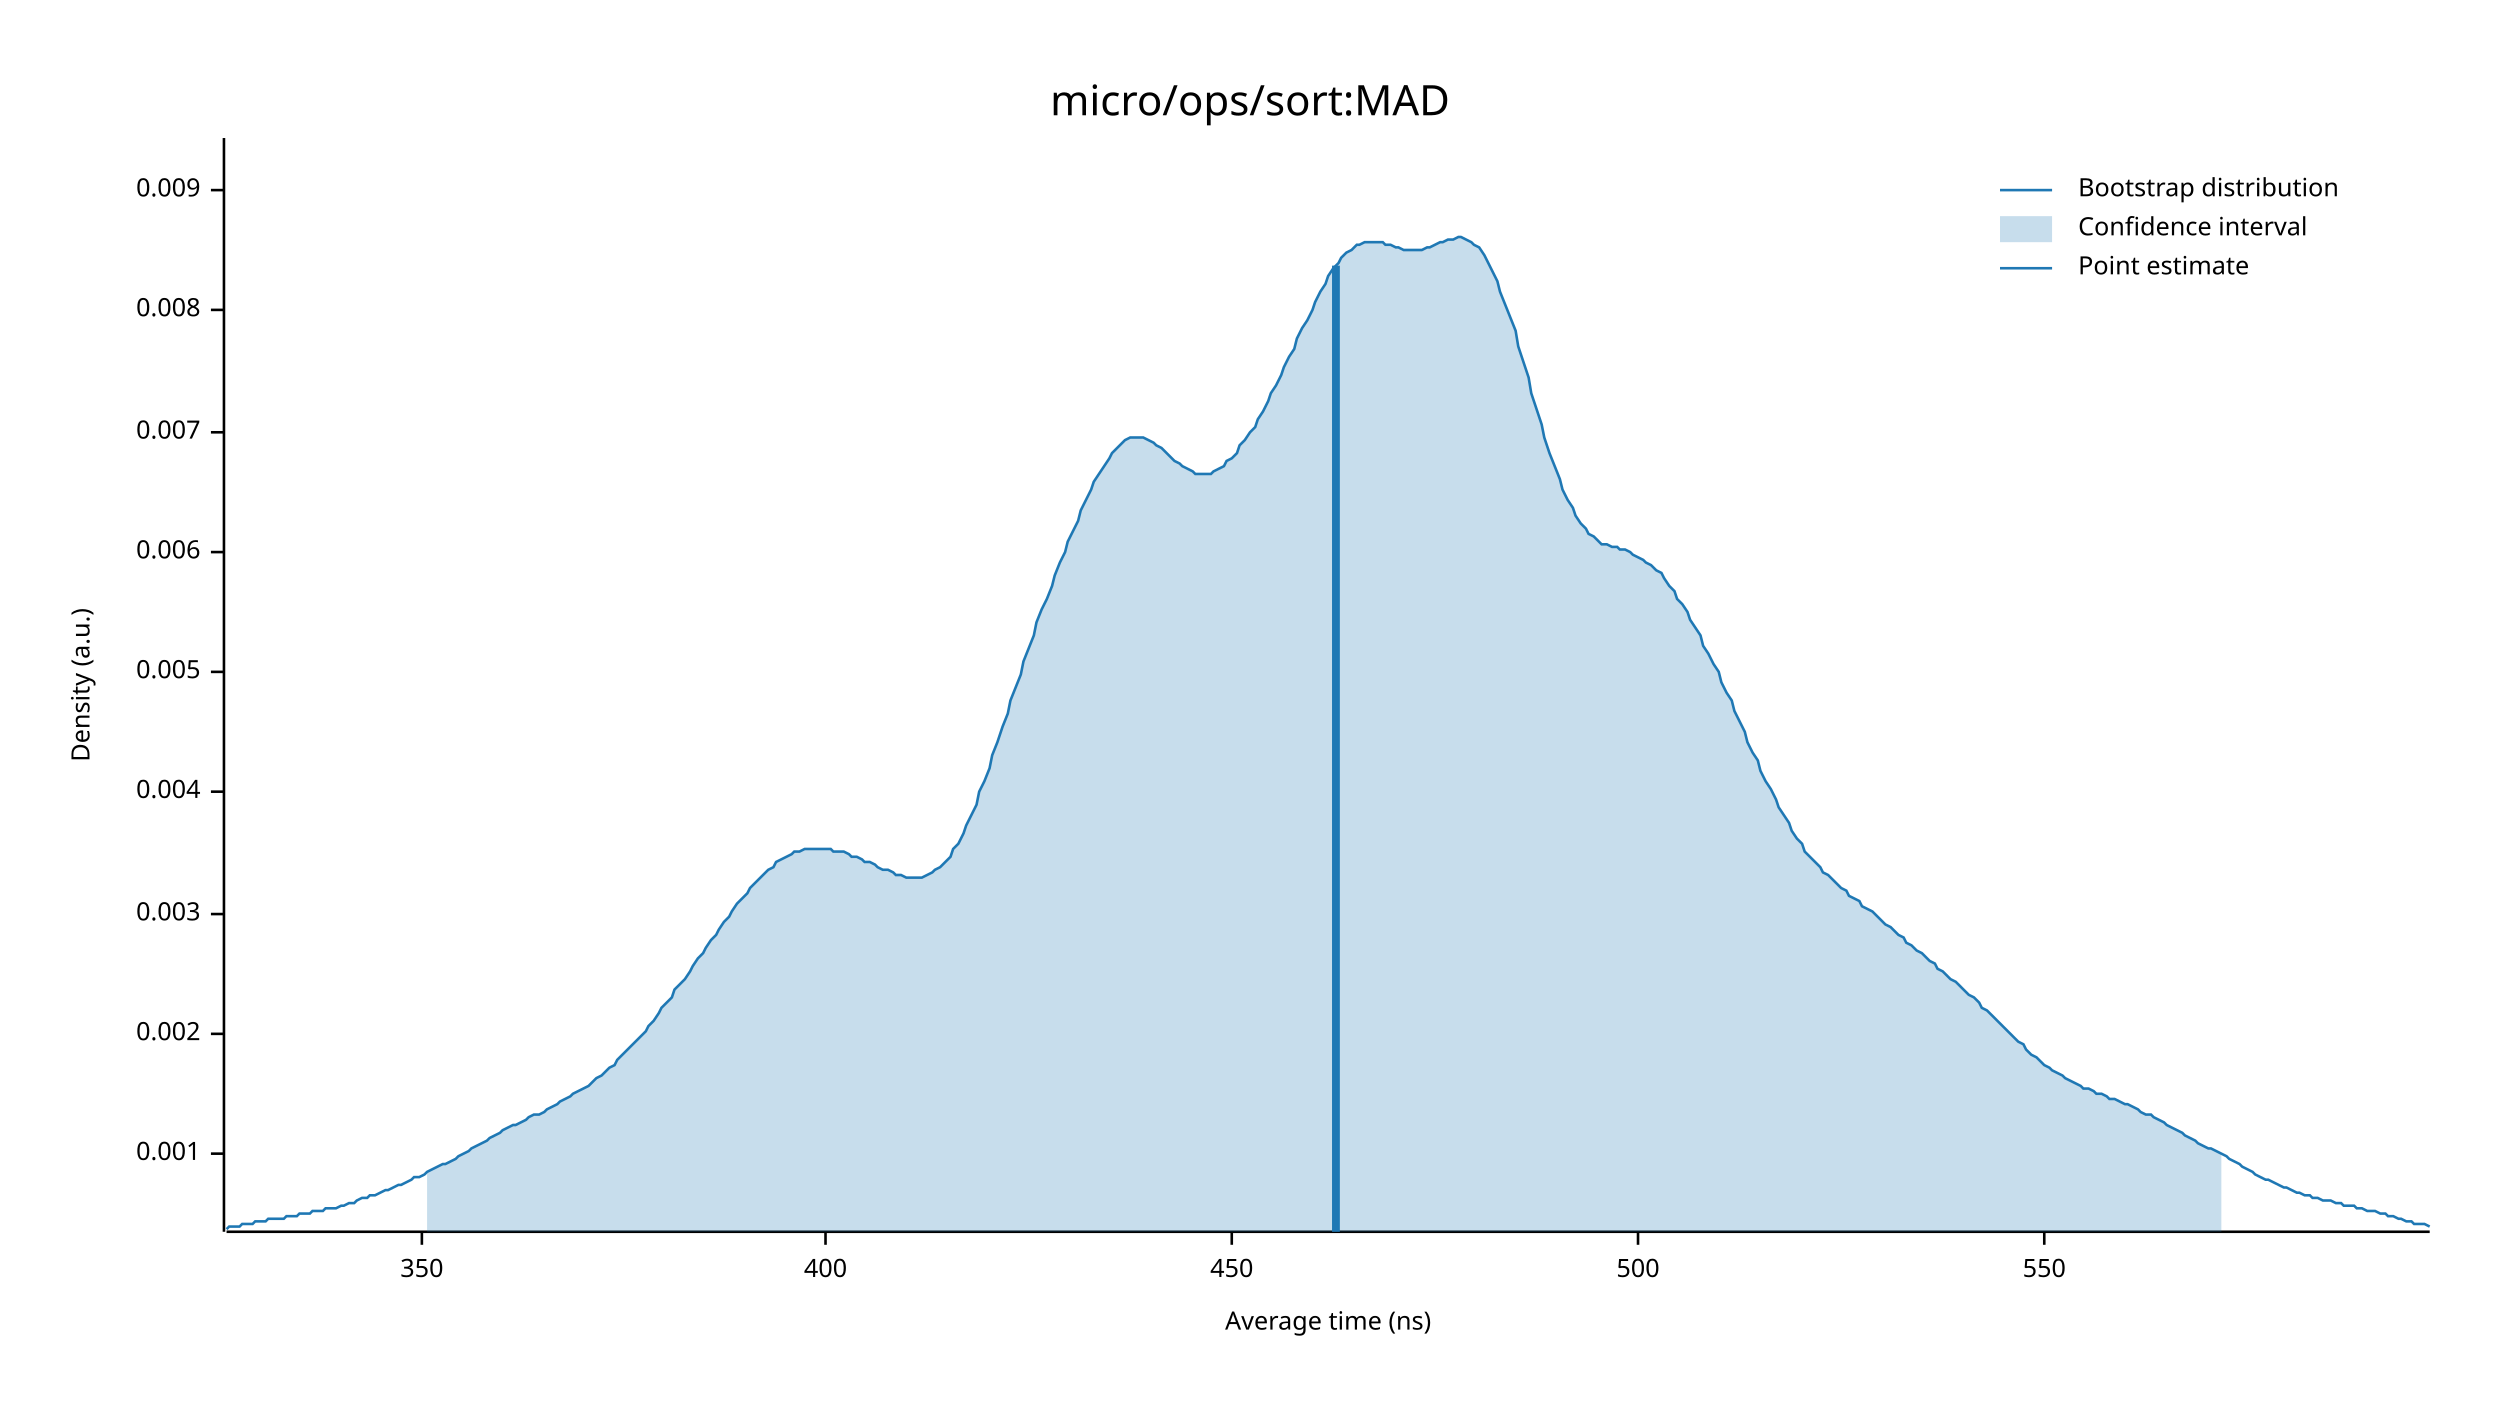
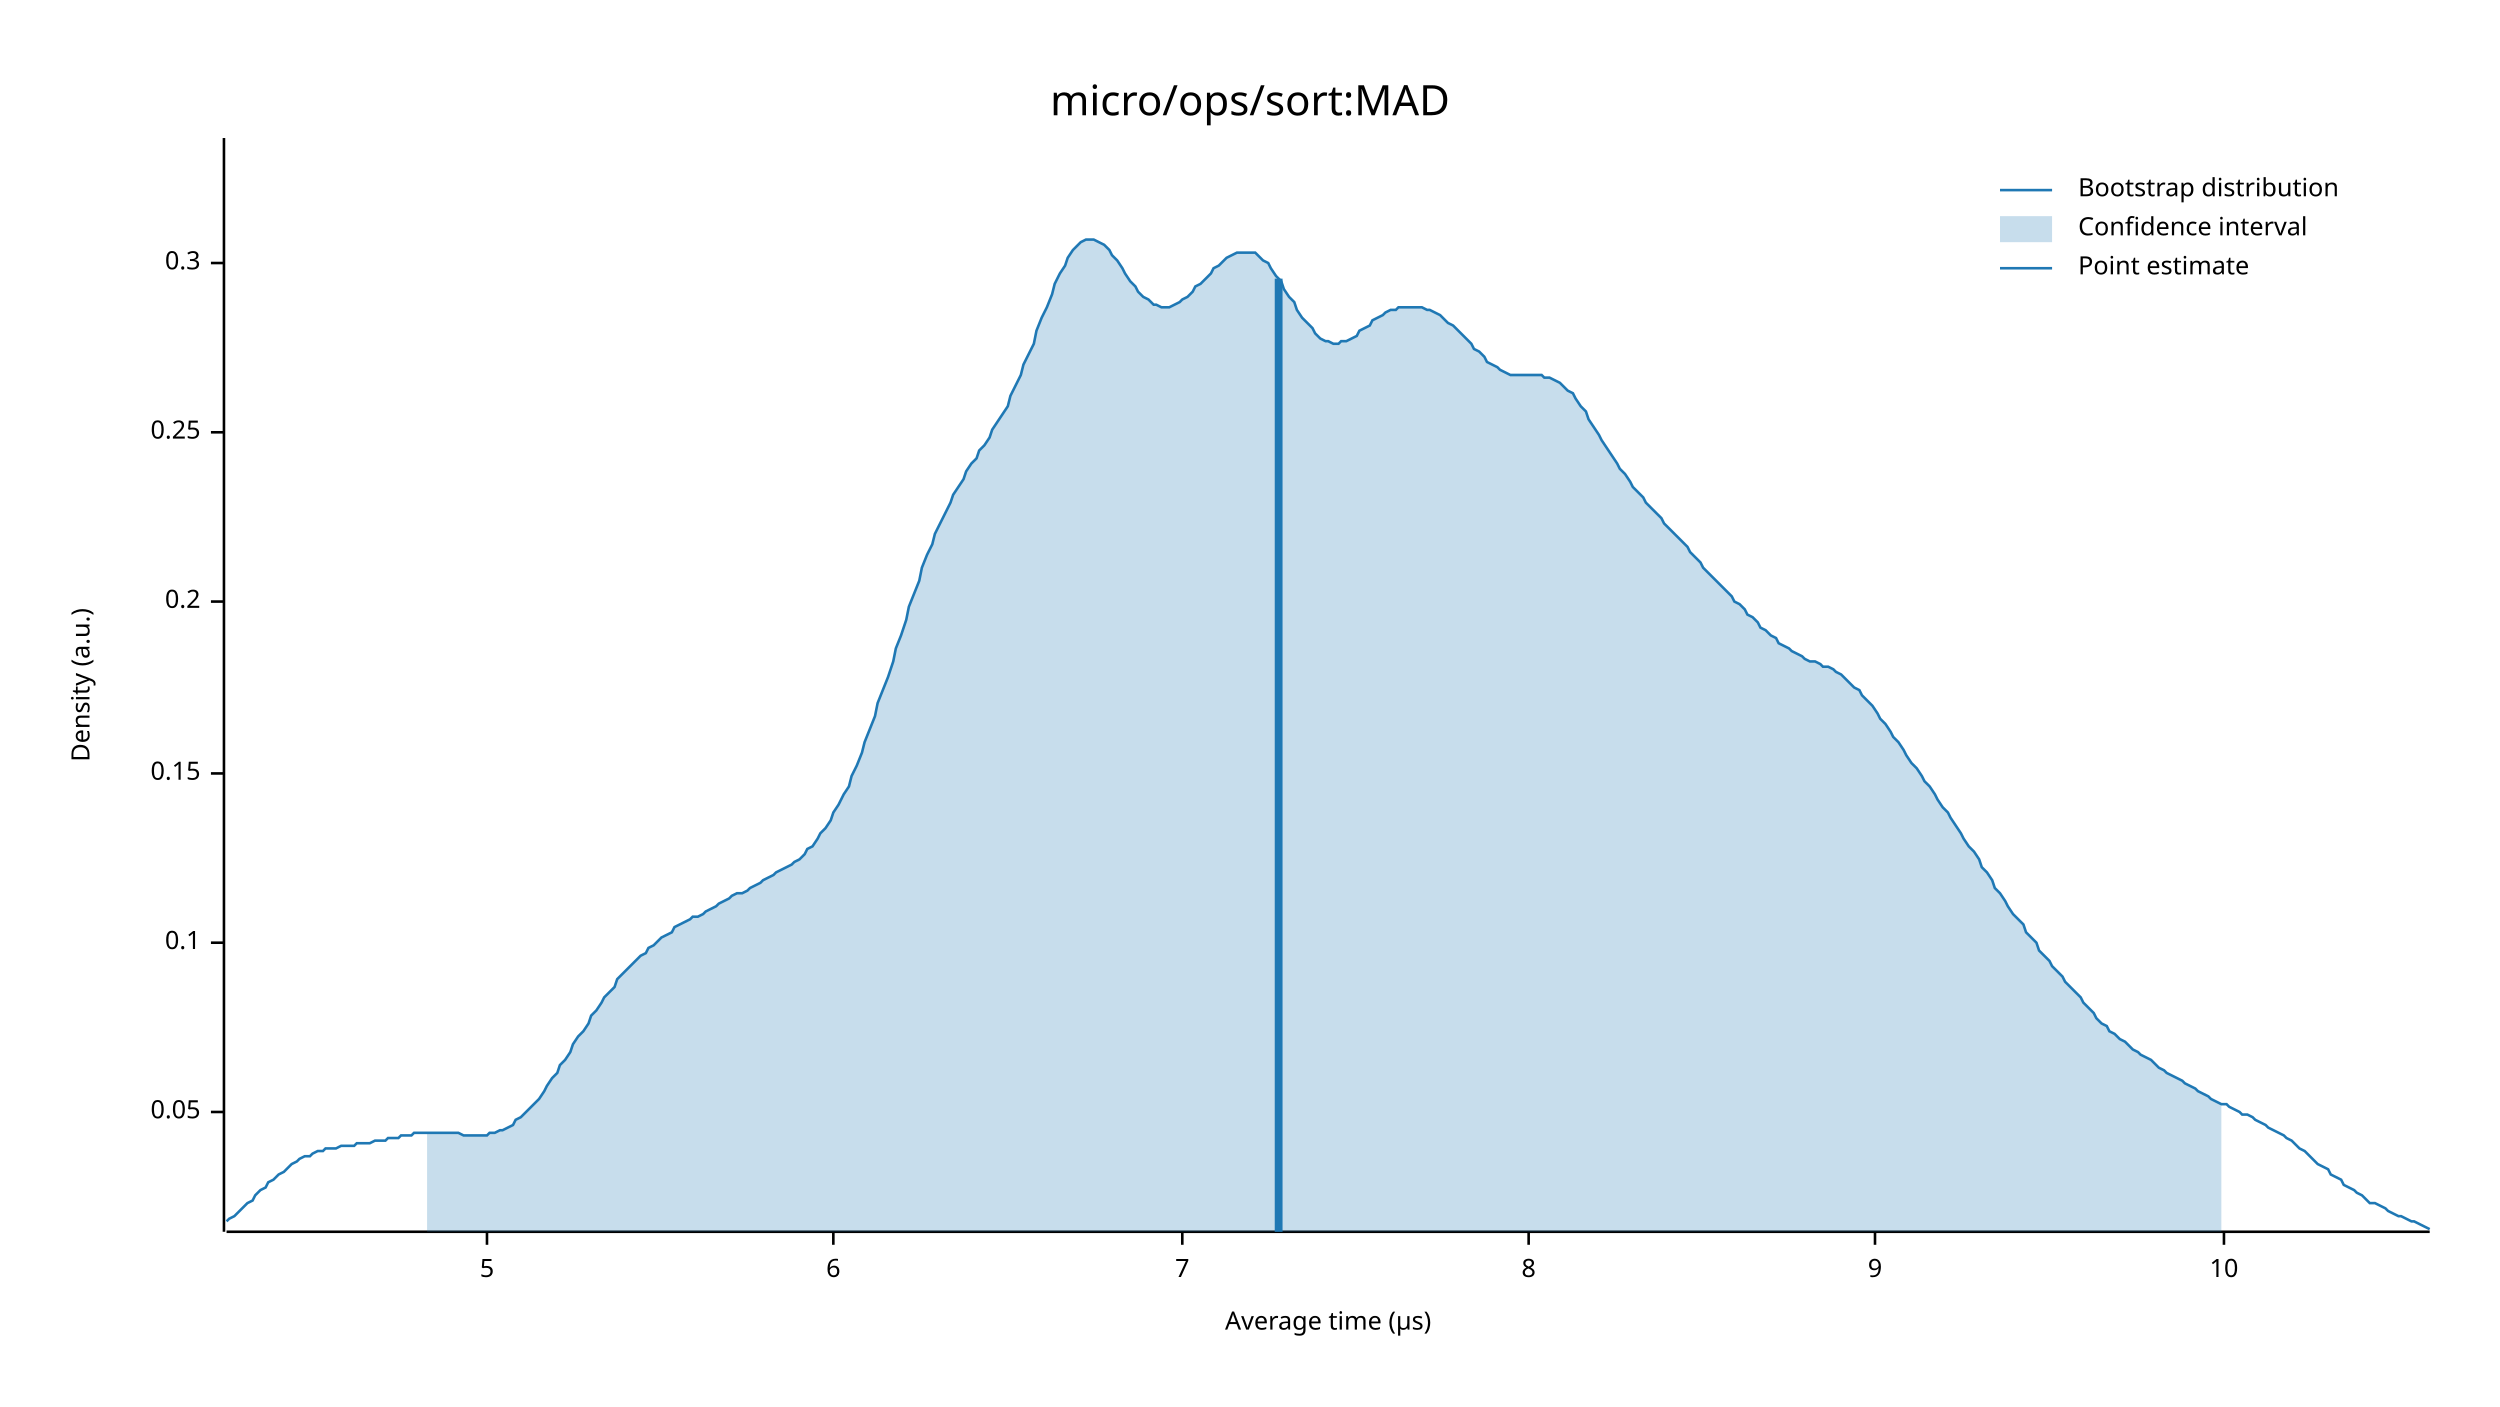
<svg xmlns="http://www.w3.org/2000/svg" width="960" height="540" viewBox="0 0 960 540">
  <text x="480" y="32" dy="0.76em" text-anchor="middle" font-family="sans-serif" font-size="16.129" opacity="1" fill="#000000">
micro/ops/sort:MAD
</text>
  <text x="27" y="263" dy="0.76em" text-anchor="middle" font-family="sans-serif" font-size="9.677" opacity="1" fill="#000000" transform="rotate(270, 27, 263)">
Density (a.u.)
</text>
  <text x="510" y="513" dy="-0.5ex" text-anchor="middle" font-family="sans-serif" font-size="9.677" opacity="1" fill="#000000">
- Average time (ns)
+ Average time (µs)
</text>
  <polyline fill="none" opacity="1" stroke="#000000" stroke-width="1" points="86,53 86,473 " />
-   <text x="77" y="443" dy="0.5ex" text-anchor="end" font-family="sans-serif" font-size="9.677" opacity="1" fill="#000000">
- 0.001
+   <text x="77" y="427" dy="0.5ex" text-anchor="end" font-family="sans-serif" font-size="9.677" opacity="1" fill="#000000">
+ 0.05
</text>
-   <polyline fill="none" opacity="1" stroke="#000000" stroke-width="1" points="81,443 86,443 " />
-   <text x="77" y="397" dy="0.5ex" text-anchor="end" font-family="sans-serif" font-size="9.677" opacity="1" fill="#000000">
- 0.002
+   <polyline fill="none" opacity="1" stroke="#000000" stroke-width="1" points="81,427 86,427 " />
+   <text x="77" y="362" dy="0.5ex" text-anchor="end" font-family="sans-serif" font-size="9.677" opacity="1" fill="#000000">
+ 0.1
</text>
-   <polyline fill="none" opacity="1" stroke="#000000" stroke-width="1" points="81,397 86,397 " />
-   <text x="77" y="351" dy="0.5ex" text-anchor="end" font-family="sans-serif" font-size="9.677" opacity="1" fill="#000000">
- 0.003
+   <polyline fill="none" opacity="1" stroke="#000000" stroke-width="1" points="81,362 86,362 " />
+   <text x="77" y="297" dy="0.5ex" text-anchor="end" font-family="sans-serif" font-size="9.677" opacity="1" fill="#000000">
+ 0.15
</text>
-   <polyline fill="none" opacity="1" stroke="#000000" stroke-width="1" points="81,351 86,351 " />
-   <text x="77" y="304" dy="0.5ex" text-anchor="end" font-family="sans-serif" font-size="9.677" opacity="1" fill="#000000">
- 0.004
+   <polyline fill="none" opacity="1" stroke="#000000" stroke-width="1" points="81,297 86,297 " />
+   <text x="77" y="231" dy="0.5ex" text-anchor="end" font-family="sans-serif" font-size="9.677" opacity="1" fill="#000000">
+ 0.2
</text>
-   <polyline fill="none" opacity="1" stroke="#000000" stroke-width="1" points="81,304 86,304 " />
-   <text x="77" y="258" dy="0.5ex" text-anchor="end" font-family="sans-serif" font-size="9.677" opacity="1" fill="#000000">
- 0.005
- </text>
-   <polyline fill="none" opacity="1" stroke="#000000" stroke-width="1" points="81,258 86,258 " />
-   <text x="77" y="212" dy="0.5ex" text-anchor="end" font-family="sans-serif" font-size="9.677" opacity="1" fill="#000000">
- 0.006
- </text>
-   <polyline fill="none" opacity="1" stroke="#000000" stroke-width="1" points="81,212 86,212 " />
+   <polyline fill="none" opacity="1" stroke="#000000" stroke-width="1" points="81,231 86,231 " />
  <text x="77" y="166" dy="0.5ex" text-anchor="end" font-family="sans-serif" font-size="9.677" opacity="1" fill="#000000">
- 0.007
+ 0.25
</text>
  <polyline fill="none" opacity="1" stroke="#000000" stroke-width="1" points="81,166 86,166 " />
-   <text x="77" y="119" dy="0.5ex" text-anchor="end" font-family="sans-serif" font-size="9.677" opacity="1" fill="#000000">
- 0.008
+   <text x="77" y="101" dy="0.5ex" text-anchor="end" font-family="sans-serif" font-size="9.677" opacity="1" fill="#000000">
+ 0.3
</text>
-   <polyline fill="none" opacity="1" stroke="#000000" stroke-width="1" points="81,119 86,119 " />
-   <text x="77" y="73" dy="0.5ex" text-anchor="end" font-family="sans-serif" font-size="9.677" opacity="1" fill="#000000">
- 0.009
+   <polyline fill="none" opacity="1" stroke="#000000" stroke-width="1" points="81,101 86,101 " />
+   <polyline fill="none" opacity="1" stroke="#000000" stroke-width="1" points="87,473 933,473 " />
+   <text x="187" y="483" dy="0.76em" text-anchor="middle" font-family="sans-serif" font-size="9.677" opacity="1" fill="#000000">
+ 5
</text>
-   <polyline fill="none" opacity="1" stroke="#000000" stroke-width="1" points="81,73 86,73 " />
-   <polyline fill="none" opacity="1" stroke="#000000" stroke-width="1" points="87,473 933,473 " />
-   <text x="162" y="483" dy="0.76em" text-anchor="middle" font-family="sans-serif" font-size="9.677" opacity="1" fill="#000000">
- 350
+   <polyline fill="none" opacity="1" stroke="#000000" stroke-width="1" points="187,473 187,478 " />
+   <text x="320" y="483" dy="0.76em" text-anchor="middle" font-family="sans-serif" font-size="9.677" opacity="1" fill="#000000">
+ 6
</text>
-   <polyline fill="none" opacity="1" stroke="#000000" stroke-width="1" points="162,473 162,478 " />
-   <text x="317" y="483" dy="0.76em" text-anchor="middle" font-family="sans-serif" font-size="9.677" opacity="1" fill="#000000">
- 400
+   <polyline fill="none" opacity="1" stroke="#000000" stroke-width="1" points="320,473 320,478 " />
+   <text x="454" y="483" dy="0.76em" text-anchor="middle" font-family="sans-serif" font-size="9.677" opacity="1" fill="#000000">
+ 7
</text>
-   <polyline fill="none" opacity="1" stroke="#000000" stroke-width="1" points="317,473 317,478 " />
-   <text x="473" y="483" dy="0.76em" text-anchor="middle" font-family="sans-serif" font-size="9.677" opacity="1" fill="#000000">
- 450
+   <polyline fill="none" opacity="1" stroke="#000000" stroke-width="1" points="454,473 454,478 " />
+   <text x="587" y="483" dy="0.76em" text-anchor="middle" font-family="sans-serif" font-size="9.677" opacity="1" fill="#000000">
+ 8
</text>
-   <polyline fill="none" opacity="1" stroke="#000000" stroke-width="1" points="473,473 473,478 " />
-   <text x="629" y="483" dy="0.76em" text-anchor="middle" font-family="sans-serif" font-size="9.677" opacity="1" fill="#000000">
- 500
+   <polyline fill="none" opacity="1" stroke="#000000" stroke-width="1" points="587,473 587,478 " />
+   <text x="720" y="483" dy="0.76em" text-anchor="middle" font-family="sans-serif" font-size="9.677" opacity="1" fill="#000000">
+ 9
</text>
-   <polyline fill="none" opacity="1" stroke="#000000" stroke-width="1" points="629,473 629,478 " />
-   <text x="785" y="483" dy="0.76em" text-anchor="middle" font-family="sans-serif" font-size="9.677" opacity="1" fill="#000000">
- 550
+   <polyline fill="none" opacity="1" stroke="#000000" stroke-width="1" points="720,473 720,478 " />
+   <text x="854" y="483" dy="0.76em" text-anchor="middle" font-family="sans-serif" font-size="9.677" opacity="1" fill="#000000">
+ 10
</text>
-   <polyline fill="none" opacity="1" stroke="#000000" stroke-width="1" points="785,473 785,478 " />
-   <polyline fill="none" opacity="1" stroke="#1F78B4" stroke-width="1" points="87,472 88,471 90,471 92,471 93,470 95,470 97,470 98,469 100,469 102,469 103,468 105,468 107,468 109,468 110,467 112,467 114,467 115,466 117,466 119,466 120,465 122,465 124,465 125,464 127,464 129,464 131,463 132,463 134,462 136,462 137,461 139,460 141,460 142,459 144,459 146,458 148,457 149,457 151,456 153,455 154,455 156,454 158,453 159,452 161,452 163,451 164,450 166,449 168,448 170,447 171,447 173,446 175,445 176,444 178,443 180,442 181,441 183,440 185,439 187,438 188,437 190,436 192,435 193,434 195,433 197,432 198,432 200,431 202,430 203,429 205,428 207,428 209,427 210,426 212,425 214,424 215,423 217,422 219,421 220,420 222,419 224,418 226,417 227,416 229,414 231,413 232,412 234,410 236,409 237,407 239,405 241,403 242,402 244,400 246,398 248,396 249,394 251,392 253,389 254,387 256,385 258,383 259,380 261,378 263,376 265,373 266,371 268,368 270,366 271,364 273,361 275,359 276,357 278,354 280,352 281,350 283,347 285,345 287,343 288,341 290,339 292,337 293,336 295,334 297,333 298,331 300,330 302,329 304,328 305,327 307,327 309,326 310,326 312,326 314,326 315,326 317,326 319,326 320,327 322,327 324,327 326,328 327,329 329,329 331,330 332,331 334,331 336,332 337,333 339,334 341,334 343,335 344,336 346,336 348,337 349,337 351,337 353,337 354,337 356,336 358,335 359,334 361,333 363,331 365,329 366,326 368,324 370,320 371,317 373,313 375,309 376,304 378,300 380,295 381,290 383,285 385,279 387,274 388,269 390,264 392,259 393,254 395,249 397,244 398,239 400,234 402,230 404,225 405,221 407,216 409,212 410,208 412,204 414,200 415,196 417,192 419,188 420,185 422,182 424,179 426,176 427,174 429,172 431,170 432,169 434,168 436,168 437,168 439,168 441,169 443,170 444,171 446,172 448,174 449,175 451,177 453,178 454,179 456,180 458,181 459,182 461,182 463,182 465,182 466,181 468,180 470,179 471,177 473,176 475,174 476,171 478,169 480,166 482,164 483,161 485,158 487,154 488,151 490,148 492,144 493,141 495,137 497,134 498,130 500,126 502,123 504,119 505,116 507,112 509,109 510,106 512,103 514,101 515,99 517,97 519,96 521,94 522,94 524,93 526,93 527,93 529,93 531,93 532,94 534,94 536,95 537,95 539,96 541,96 543,96 544,96 546,96 548,95 549,95 551,94 553,93 554,93 556,92 558,92 560,91 561,91 563,92 565,93 566,94 568,95 570,98 571,100 573,104 575,108 576,112 578,117 580,122 582,127 583,133 585,139 587,145 588,151 590,157 592,163 593,168 595,174 597,179 599,184 600,188 602,192 604,195 605,198 607,201 609,203 610,205 612,206 614,208 615,209 617,209 619,210 621,210 622,211 624,211 626,212 627,213 629,214 631,215 632,216 634,217 636,219 638,220 639,222 641,225 643,227 644,230 646,232 648,235 649,238 651,241 653,244 654,248 656,251 658,255 660,258 661,262 663,266 665,269 666,273 668,277 670,281 671,285 673,289 675,292 676,296 678,300 680,303 682,307 683,310 685,313 687,316 688,319 690,322 692,324 693,327 695,329 697,331 699,333 700,335 702,336 704,338 705,339 707,341 709,342 710,344 712,345 714,346 715,348 717,349 719,350 721,352 722,353 724,355 726,356 727,357 729,359 731,360 732,362 734,363 736,365 738,366 739,367 741,369 743,370 744,372 746,373 748,375 749,376 751,377 753,379 754,380 756,382 758,383 760,385 761,387 763,388 765,390 766,391 768,393 770,395 771,396 773,398 775,400 777,401 778,403 780,405 782,406 783,407 785,409 787,410 788,411 790,412 792,413 793,414 795,415 797,416 799,417 800,418 802,418 804,419 805,420 807,420 809,421 810,422 812,422 814,423 816,424 817,424 819,425 821,426 822,427 824,428 826,428 827,429 829,430 831,431 832,432 834,433 836,434 838,435 839,436 841,437 843,438 844,439 846,440 848,441 849,441 851,442 853,443 855,444 856,445 858,446 860,447 861,448 863,449 865,450 866,451 868,452 870,453 871,453 873,454 875,455 877,456 878,456 880,457 882,458 883,458 885,459 887,459 888,460 890,460 892,461 894,461 895,461 897,462 899,462 900,463 902,463 904,463 905,464 907,464 909,465 910,465 912,465 914,466 916,466 917,467 919,467 921,468 922,468 924,469 926,469 927,470 929,470 931,470 933,471 " />
-   <polygon opacity="0.25" fill="#1F78B4" points="164,450 166,449 168,448 170,447 171,447 173,446 175,445 176,444 178,443 180,442 181,441 183,440 185,439 187,438 188,437 190,436 192,435 193,434 195,433 197,432 198,432 200,431 202,430 203,429 205,428 207,428 209,427 210,426 212,425 214,424 215,423 217,422 219,421 220,420 222,419 224,418 226,417 227,416 229,414 231,413 232,412 234,410 236,409 237,407 239,405 241,403 242,402 244,400 246,398 248,396 249,394 251,392 253,389 254,387 256,385 258,383 259,380 261,378 263,376 265,373 266,371 268,368 270,366 271,364 273,361 275,359 276,357 278,354 280,352 281,350 283,347 285,345 287,343 288,341 290,339 292,337 293,336 295,334 297,333 298,331 300,330 302,329 304,328 305,327 307,327 309,326 310,326 312,326 314,326 315,326 317,326 319,326 320,327 322,327 324,327 326,328 327,329 329,329 331,330 332,331 334,331 336,332 337,333 339,334 341,334 343,335 344,336 346,336 348,337 349,337 351,337 353,337 354,337 356,336 358,335 359,334 361,333 363,331 365,329 366,326 368,324 370,320 371,317 373,313 375,309 376,304 378,300 380,295 381,290 383,285 385,279 387,274 388,269 390,264 392,259 393,254 395,249 397,244 398,239 400,234 402,230 404,225 405,221 407,216 409,212 410,208 412,204 414,200 415,196 417,192 419,188 420,185 422,182 424,179 426,176 427,174 429,172 431,170 432,169 434,168 436,168 437,168 439,168 441,169 443,170 444,171 446,172 448,174 449,175 451,177 453,178 454,179 456,180 458,181 459,182 461,182 463,182 465,182 466,181 468,180 470,179 471,177 473,176 475,174 476,171 478,169 480,166 482,164 483,161 485,158 487,154 488,151 490,148 492,144 493,141 495,137 497,134 498,130 500,126 502,123 504,119 505,116 507,112 509,109 510,106 512,103 514,101 515,99 517,97 519,96 521,94 522,94 524,93 526,93 527,93 529,93 531,93 532,94 534,94 536,95 537,95 539,96 541,96 543,96 544,96 546,96 548,95 549,95 551,94 553,93 554,93 556,92 558,92 560,91 561,91 563,92 565,93 566,94 568,95 570,98 571,100 573,104 575,108 576,112 578,117 580,122 582,127 583,133 585,139 587,145 588,151 590,157 592,163 593,168 595,174 597,179 599,184 600,188 602,192 604,195 605,198 607,201 609,203 610,205 612,206 614,208 615,209 617,209 619,210 621,210 622,211 624,211 626,212 627,213 629,214 631,215 632,216 634,217 636,219 638,220 639,222 641,225 643,227 644,230 646,232 648,235 649,238 651,241 653,244 654,248 656,251 658,255 660,258 661,262 663,266 665,269 666,273 668,277 670,281 671,285 673,289 675,292 676,296 678,300 680,303 682,307 683,310 685,313 687,316 688,319 690,322 692,324 693,327 695,329 697,331 699,333 700,335 702,336 704,338 705,339 707,341 709,342 710,344 712,345 714,346 715,348 717,349 719,350 721,352 722,353 724,355 726,356 727,357 729,359 731,360 732,362 734,363 736,365 738,366 739,367 741,369 743,370 744,372 746,373 748,375 749,376 751,377 753,379 754,380 756,382 758,383 760,385 761,387 763,388 765,390 766,391 768,393 770,395 771,396 773,398 775,400 777,401 778,403 780,405 782,406 783,407 785,409 787,410 788,411 790,412 792,413 793,414 795,415 797,416 799,417 800,418 802,418 804,419 805,420 807,420 809,421 810,422 812,422 814,423 816,424 817,424 819,425 821,426 822,427 824,428 826,428 827,429 829,430 831,431 832,432 834,433 836,434 838,435 839,436 841,437 843,438 844,439 846,440 848,441 849,441 851,442 853,443 853,473 164,473 " />
-   <polyline fill="none" opacity="1" stroke="#1F78B4" stroke-width="3" points="513,473 513,102 " />
+   <polyline fill="none" opacity="1" stroke="#000000" stroke-width="1" points="854,473 854,478 " />
+   <polyline fill="none" opacity="1" stroke="#1F78B4" stroke-width="1" points="87,469 88,468 90,467 92,465 93,464 95,462 97,461 98,459 100,457 102,456 103,454 105,453 107,451 109,450 110,449 112,447 114,446 115,445 117,444 119,444 120,443 122,442 124,442 125,441 127,441 129,441 131,440 132,440 134,440 136,440 137,439 139,439 141,439 142,439 144,438 146,438 148,438 149,437 151,437 153,437 154,436 156,436 158,436 159,435 161,435 163,435 164,435 166,435 168,435 170,435 171,435 173,435 175,435 176,435 178,436 180,436 181,436 183,436 185,436 187,436 188,435 190,435 192,434 193,434 195,433 197,432 198,430 200,429 202,427 203,426 205,424 207,422 209,419 210,417 212,414 214,412 215,409 217,407 219,404 220,401 222,398 224,396 226,393 227,390 229,388 231,385 232,383 234,381 236,379 237,376 239,374 241,372 242,371 244,369 246,367 248,366 249,364 251,363 253,361 254,360 256,359 258,358 259,356 261,355 263,354 265,353 266,352 268,352 270,351 271,350 273,349 275,348 276,347 278,346 280,345 281,344 283,343 285,343 287,342 288,341 290,340 292,339 293,338 295,337 297,336 298,335 300,334 302,333 304,332 305,331 307,330 309,328 310,326 312,325 314,322 315,320 317,318 319,315 320,312 322,309 324,305 326,302 327,298 329,294 331,289 332,285 334,280 336,275 337,270 339,265 341,260 343,254 344,249 346,244 348,238 349,233 351,228 353,223 354,218 356,213 358,209 359,205 361,201 363,197 365,193 366,190 368,187 370,184 371,181 373,178 375,176 376,173 378,171 380,168 381,165 383,162 385,159 387,156 388,152 390,148 392,144 393,140 395,136 397,132 398,127 400,122 402,118 404,113 405,109 407,105 409,102 410,99 412,96 414,94 415,93 417,92 419,92 420,92 422,93 424,94 426,96 427,98 429,100 431,103 432,105 434,108 436,110 437,112 439,114 441,115 443,117 444,117 446,118 448,118 449,118 451,117 453,116 454,115 456,114 458,112 459,110 461,109 463,107 465,105 466,103 468,102 470,100 471,99 473,98 475,97 476,97 478,97 480,97 482,97 483,98 485,100 487,101 488,103 490,106 492,108 493,111 495,114 497,116 498,119 500,122 502,124 504,126 505,128 507,130 509,131 510,131 512,132 514,132 515,131 517,131 519,130 521,129 522,127 524,126 526,125 527,123 529,122 531,121 532,120 534,119 536,119 537,118 539,118 541,118 543,118 544,118 546,118 548,119 549,119 551,120 553,121 554,122 556,124 558,125 560,127 561,128 563,130 565,132 566,134 568,135 570,137 571,139 573,140 575,141 576,142 578,143 580,144 582,144 583,144 585,144 587,144 588,144 590,144 592,144 593,145 595,145 597,146 599,147 600,148 602,150 604,151 605,153 607,156 609,158 610,161 612,164 614,167 615,169 617,172 619,175 621,178 622,180 624,182 626,185 627,187 629,189 631,191 632,193 634,195 636,197 638,199 639,201 641,203 643,205 644,206 646,208 648,210 649,212 651,214 653,216 654,218 656,220 658,222 660,224 661,225 663,227 665,229 666,231 668,232 670,234 671,236 673,237 675,239 676,241 678,242 680,244 682,245 683,247 685,248 687,249 688,250 690,251 692,252 693,253 695,254 697,254 699,255 700,256 702,256 704,257 705,258 707,259 709,261 710,262 712,264 714,265 715,267 717,269 719,271 721,274 722,276 724,278 726,281 727,283 729,285 731,288 732,290 734,293 736,295 738,298 739,300 741,302 743,305 744,307 746,310 748,312 749,314 751,317 753,320 754,322 756,325 758,327 760,330 761,333 763,335 765,338 766,341 768,343 770,346 771,348 773,351 775,353 777,355 778,358 780,360 782,362 783,365 785,367 787,369 788,371 790,373 792,375 793,377 795,379 797,381 799,383 800,385 802,387 804,389 805,391 807,393 809,394 810,396 812,397 814,399 816,400 817,401 819,403 821,404 822,405 824,406 826,407 827,408 829,410 831,411 832,412 834,413 836,414 838,415 839,416 841,417 843,418 844,419 846,420 848,421 849,422 851,423 853,424 855,424 856,425 858,426 860,427 861,428 863,428 865,429 866,430 868,431 870,432 871,433 873,434 875,435 877,436 878,437 880,438 882,440 883,441 885,442 887,444 888,445 890,447 892,448 894,449 895,451 897,452 899,453 900,455 902,456 904,457 905,458 907,459 909,461 910,462 912,462 914,463 916,464 917,465 919,466 921,467 922,467 924,468 926,469 927,469 929,470 931,471 933,472 " />
+   <polygon opacity="0.25" fill="#1F78B4" points="164,435 166,435 168,435 170,435 171,435 173,435 175,435 176,435 178,436 180,436 181,436 183,436 185,436 187,436 188,435 190,435 192,434 193,434 195,433 197,432 198,430 200,429 202,427 203,426 205,424 207,422 209,419 210,417 212,414 214,412 215,409 217,407 219,404 220,401 222,398 224,396 226,393 227,390 229,388 231,385 232,383 234,381 236,379 237,376 239,374 241,372 242,371 244,369 246,367 248,366 249,364 251,363 253,361 254,360 256,359 258,358 259,356 261,355 263,354 265,353 266,352 268,352 270,351 271,350 273,349 275,348 276,347 278,346 280,345 281,344 283,343 285,343 287,342 288,341 290,340 292,339 293,338 295,337 297,336 298,335 300,334 302,333 304,332 305,331 307,330 309,328 310,326 312,325 314,322 315,320 317,318 319,315 320,312 322,309 324,305 326,302 327,298 329,294 331,289 332,285 334,280 336,275 337,270 339,265 341,260 343,254 344,249 346,244 348,238 349,233 351,228 353,223 354,218 356,213 358,209 359,205 361,201 363,197 365,193 366,190 368,187 370,184 371,181 373,178 375,176 376,173 378,171 380,168 381,165 383,162 385,159 387,156 388,152 390,148 392,144 393,140 395,136 397,132 398,127 400,122 402,118 404,113 405,109 407,105 409,102 410,99 412,96 414,94 415,93 417,92 419,92 420,92 422,93 424,94 426,96 427,98 429,100 431,103 432,105 434,108 436,110 437,112 439,114 441,115 443,117 444,117 446,118 448,118 449,118 451,117 453,116 454,115 456,114 458,112 459,110 461,109 463,107 465,105 466,103 468,102 470,100 471,99 473,98 475,97 476,97 478,97 480,97 482,97 483,98 485,100 487,101 488,103 490,106 492,108 493,111 495,114 497,116 498,119 500,122 502,124 504,126 505,128 507,130 509,131 510,131 512,132 514,132 515,131 517,131 519,130 521,129 522,127 524,126 526,125 527,123 529,122 531,121 532,120 534,119 536,119 537,118 539,118 541,118 543,118 544,118 546,118 548,119 549,119 551,120 553,121 554,122 556,124 558,125 560,127 561,128 563,130 565,132 566,134 568,135 570,137 571,139 573,140 575,141 576,142 578,143 580,144 582,144 583,144 585,144 587,144 588,144 590,144 592,144 593,145 595,145 597,146 599,147 600,148 602,150 604,151 605,153 607,156 609,158 610,161 612,164 614,167 615,169 617,172 619,175 621,178 622,180 624,182 626,185 627,187 629,189 631,191 632,193 634,195 636,197 638,199 639,201 641,203 643,205 644,206 646,208 648,210 649,212 651,214 653,216 654,218 656,220 658,222 660,224 661,225 663,227 665,229 666,231 668,232 670,234 671,236 673,237 675,239 676,241 678,242 680,244 682,245 683,247 685,248 687,249 688,250 690,251 692,252 693,253 695,254 697,254 699,255 700,256 702,256 704,257 705,258 707,259 709,261 710,262 712,264 714,265 715,267 717,269 719,271 721,274 722,276 724,278 726,281 727,283 729,285 731,288 732,290 734,293 736,295 738,298 739,300 741,302 743,305 744,307 746,310 748,312 749,314 751,317 753,320 754,322 756,325 758,327 760,330 761,333 763,335 765,338 766,341 768,343 770,346 771,348 773,351 775,353 777,355 778,358 780,360 782,362 783,365 785,367 787,369 788,371 790,373 792,375 793,377 795,379 797,381 799,383 800,385 802,387 804,389 805,391 807,393 809,394 810,396 812,397 814,399 816,400 817,401 819,403 821,404 822,405 824,406 826,407 827,408 829,410 831,411 832,412 834,413 836,414 838,415 839,416 841,417 843,418 844,419 846,420 848,421 849,422 851,423 853,424 853,473 164,473 " />
+   <polyline fill="none" opacity="1" stroke="#1F78B4" stroke-width="3" points="491,473 491,107 " />
  <text x="798" y="68" dy="0.76em" text-anchor="start" font-family="sans-serif" font-size="9.677" opacity="1" fill="#000000">
Bootstrap distribution
</text>
  <text x="798" y="83" dy="0.76em" text-anchor="start" font-family="sans-serif" font-size="9.677" opacity="1" fill="#000000">
Confidence interval
</text>
  <text x="798" y="98" dy="0.76em" text-anchor="start" font-family="sans-serif" font-size="9.677" opacity="1" fill="#000000">
Point estimate
</text>
  <polyline fill="none" opacity="1" stroke="#1F78B4" stroke-width="1" points="768,73 788,73 " />
  <rect x="768" y="83" width="20" height="10" opacity="0.25" fill="#1F78B4" stroke="none" />
  <polyline fill="none" opacity="1" stroke="#1F78B4" stroke-width="1" points="768,103 788,103 " />
</svg>
